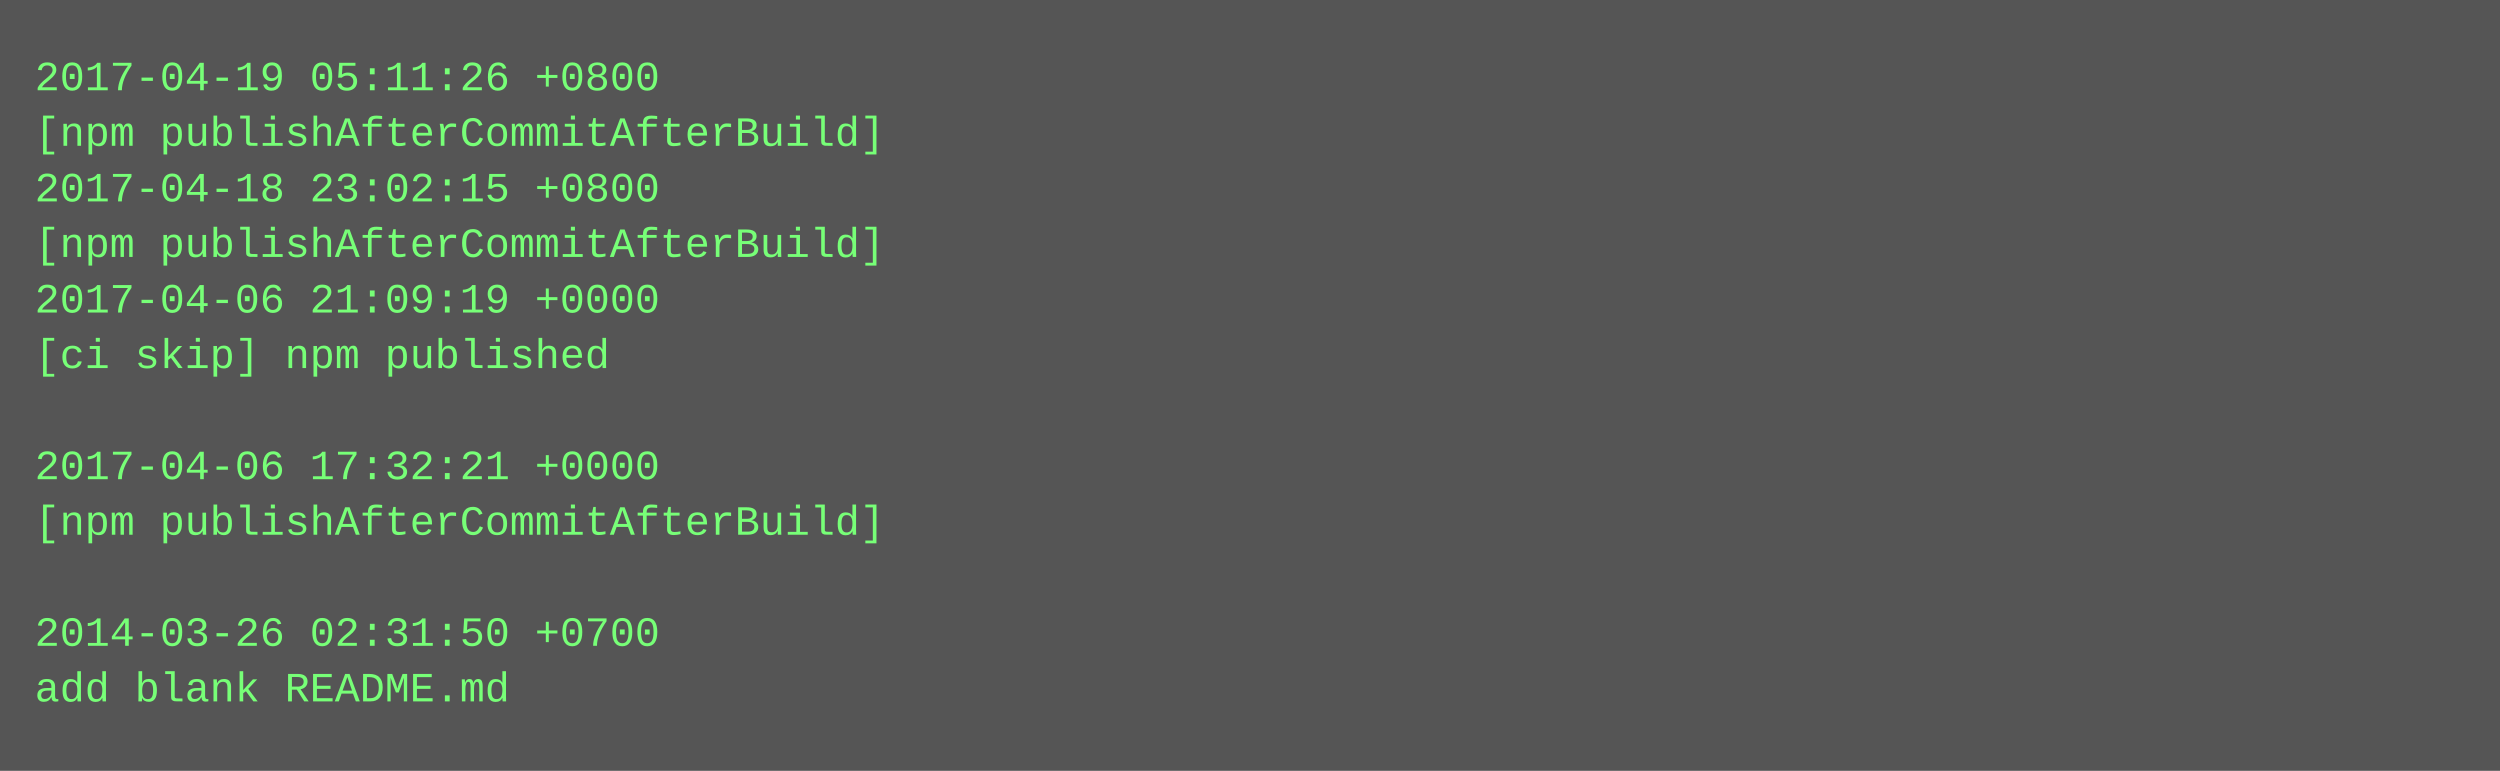
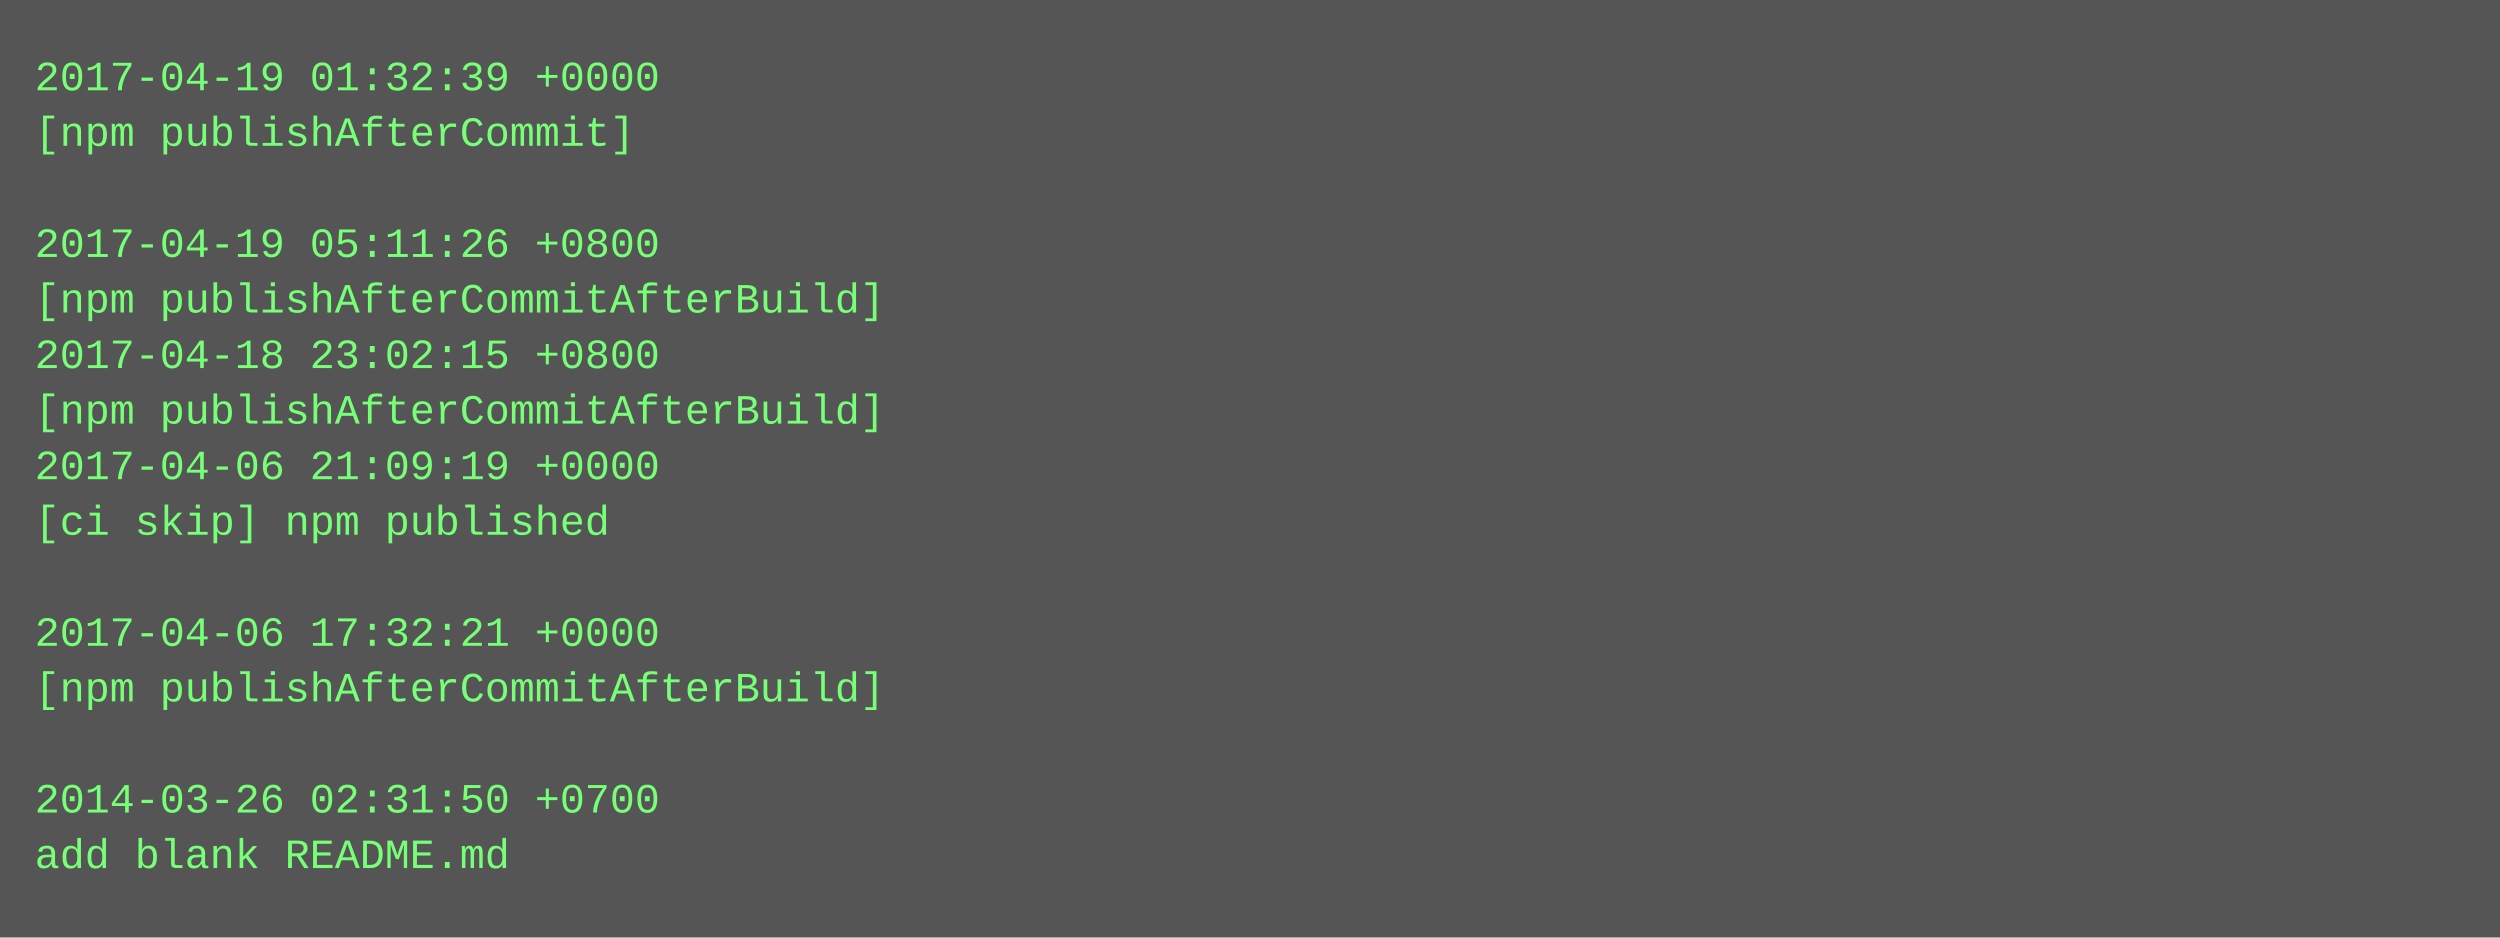
- <svg xmlns="http://www.w3.org/2000/svg" height="222" width="720">
-   <rect height="222" fill="#555" width="720" />
+ <svg xmlns="http://www.w3.org/2000/svg" height="270" width="720">
+   <rect height="270" fill="#555" width="720" />
  <text fill="#7f7" font-family="Courier New" font-size="12" xml:space="preserve">
-     <tspan x="10" y="26">2017-04-19 05:11:26 +0800</tspan>
-     <tspan x="10" y="42">[npm publishAfterCommitAfterBuild]</tspan>
-     <tspan x="10" y="58">2017-04-18 23:02:15 +0800</tspan>
-     <tspan x="10" y="74">[npm publishAfterCommitAfterBuild]</tspan>
-     <tspan x="10" y="90">2017-04-06 21:09:19 +0000</tspan>
-     <tspan x="10" y="106">[ci skip] npm published</tspan>
-     <tspan x="10" y="122" />
-     <tspan x="10" y="138">2017-04-06 17:32:21 +0000</tspan>
-     <tspan x="10" y="154">[npm publishAfterCommitAfterBuild]</tspan>
+     <tspan x="10" y="26">2017-04-19 01:32:39 +0000</tspan>
+     <tspan x="10" y="42">[npm publishAfterCommit]</tspan>
+     <tspan x="10" y="58" />
+     <tspan x="10" y="74">2017-04-19 05:11:26 +0800</tspan>
+     <tspan x="10" y="90">[npm publishAfterCommitAfterBuild]</tspan>
+     <tspan x="10" y="106">2017-04-18 23:02:15 +0800</tspan>
+     <tspan x="10" y="122">[npm publishAfterCommitAfterBuild]</tspan>
+     <tspan x="10" y="138">2017-04-06 21:09:19 +0000</tspan>
+     <tspan x="10" y="154">[ci skip] npm published</tspan>
    <tspan x="10" y="170" />
-     <tspan x="10" y="186">2014-03-26 02:31:50 +0700</tspan>
-     <tspan x="10" y="202">add blank README.md</tspan>
+     <tspan x="10" y="186">2017-04-06 17:32:21 +0000</tspan>
+     <tspan x="10" y="202">[npm publishAfterCommitAfterBuild]</tspan>
+     <tspan x="10" y="218" />
+     <tspan x="10" y="234">2014-03-26 02:31:50 +0700</tspan>
+     <tspan x="10" y="250">add blank README.md</tspan>
  </text>
</svg>
